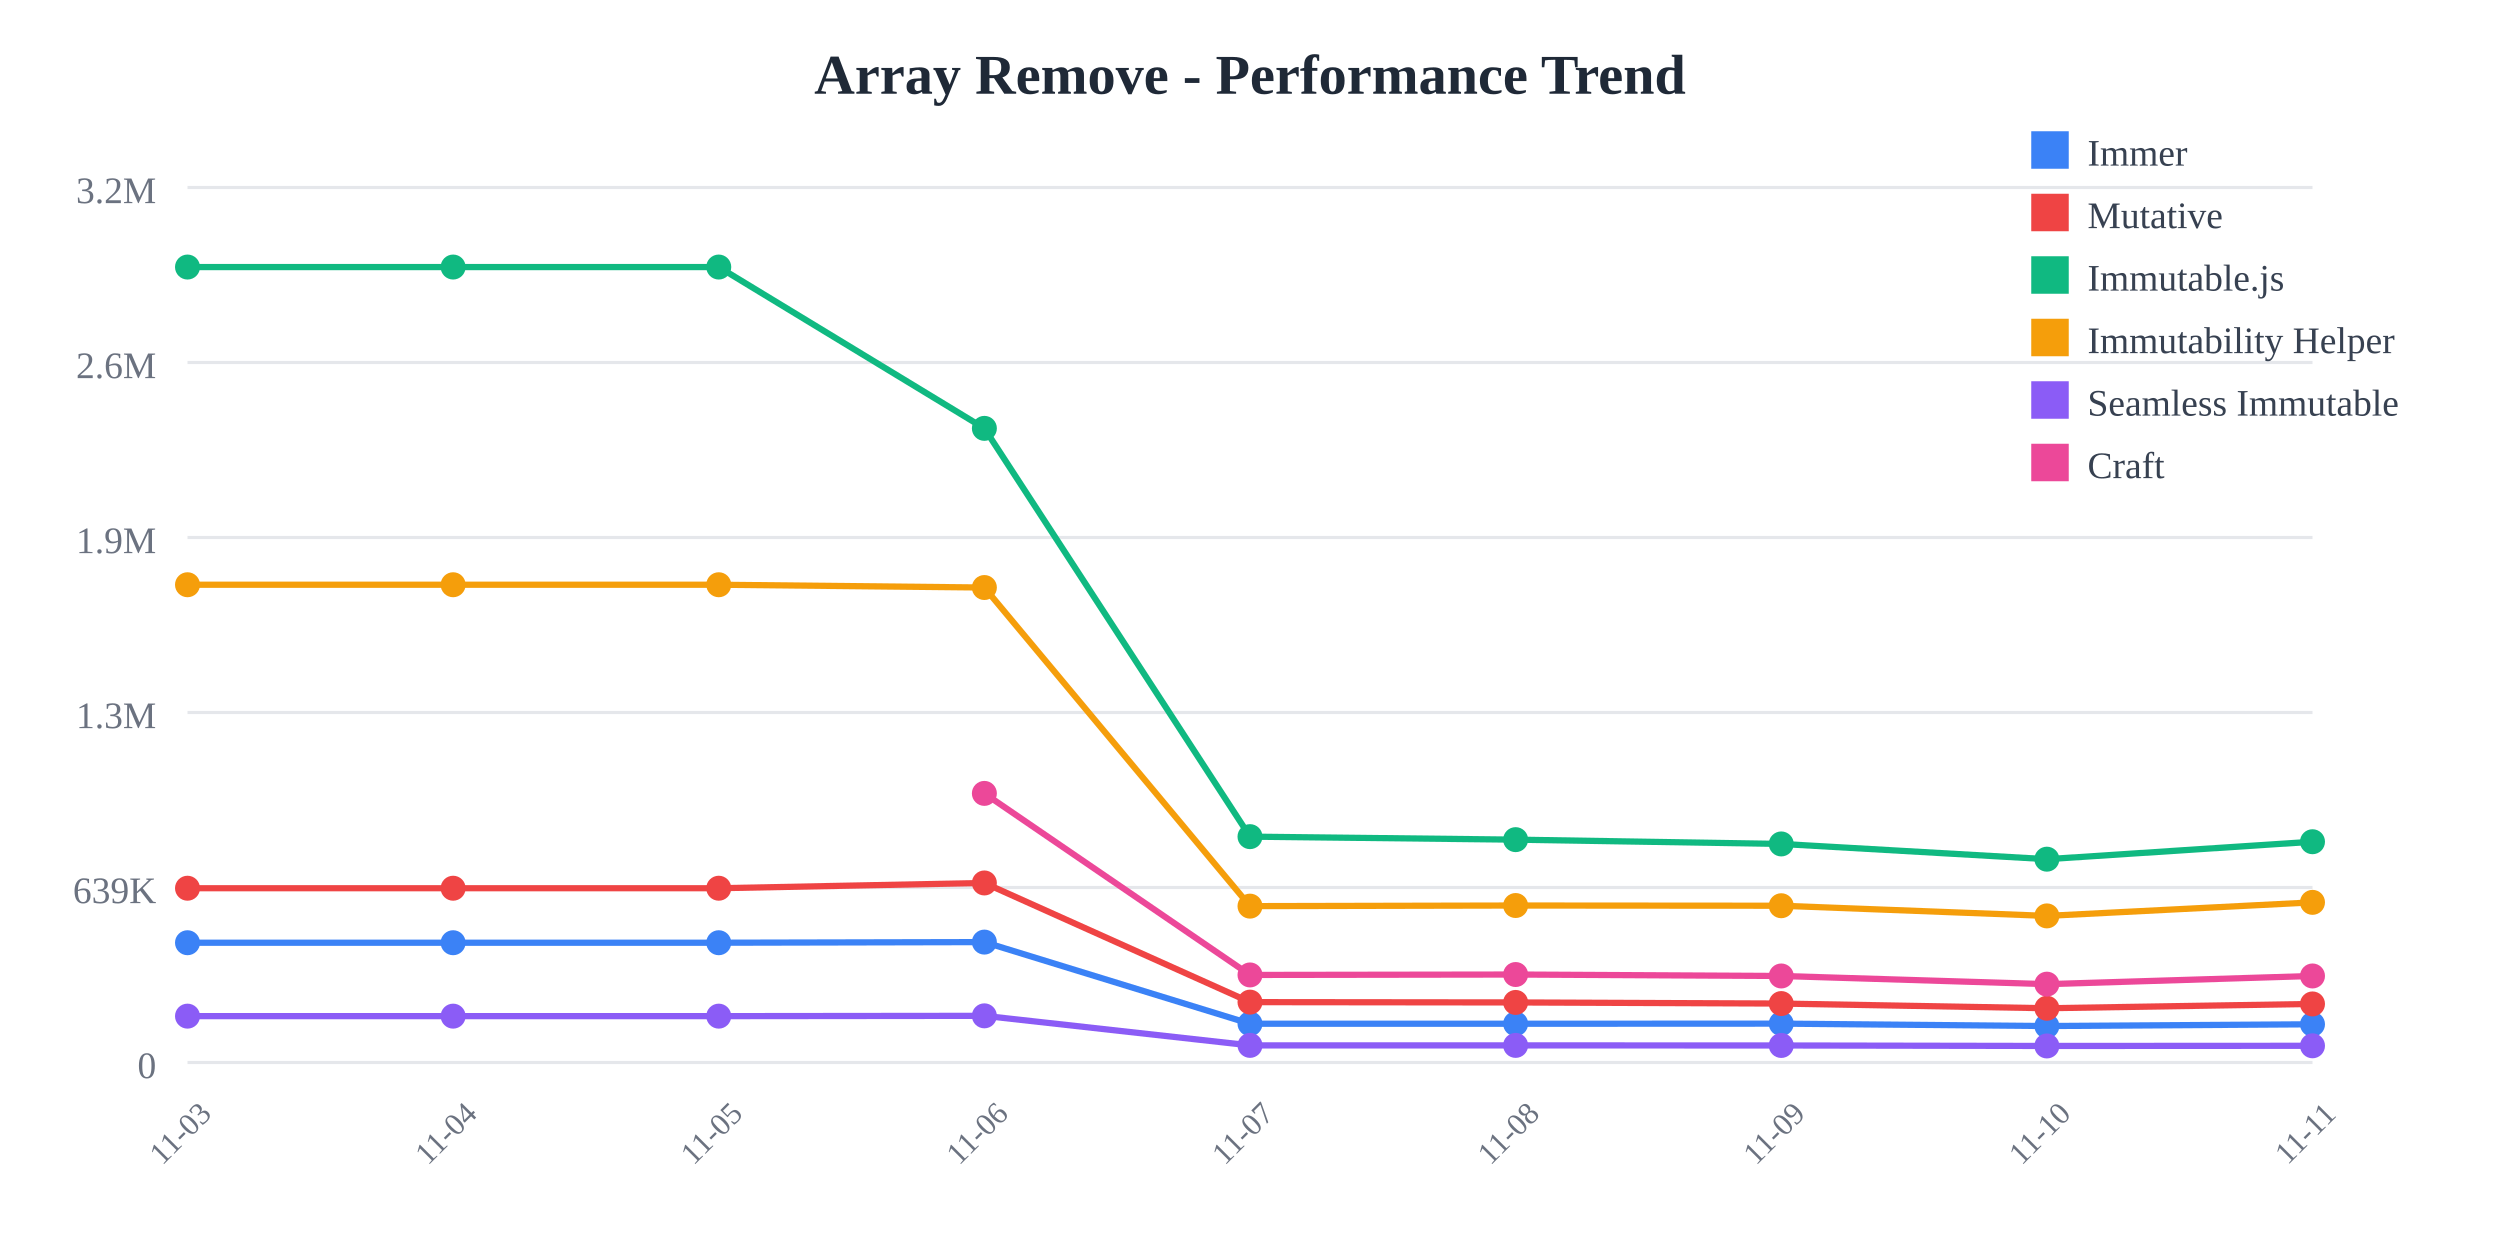
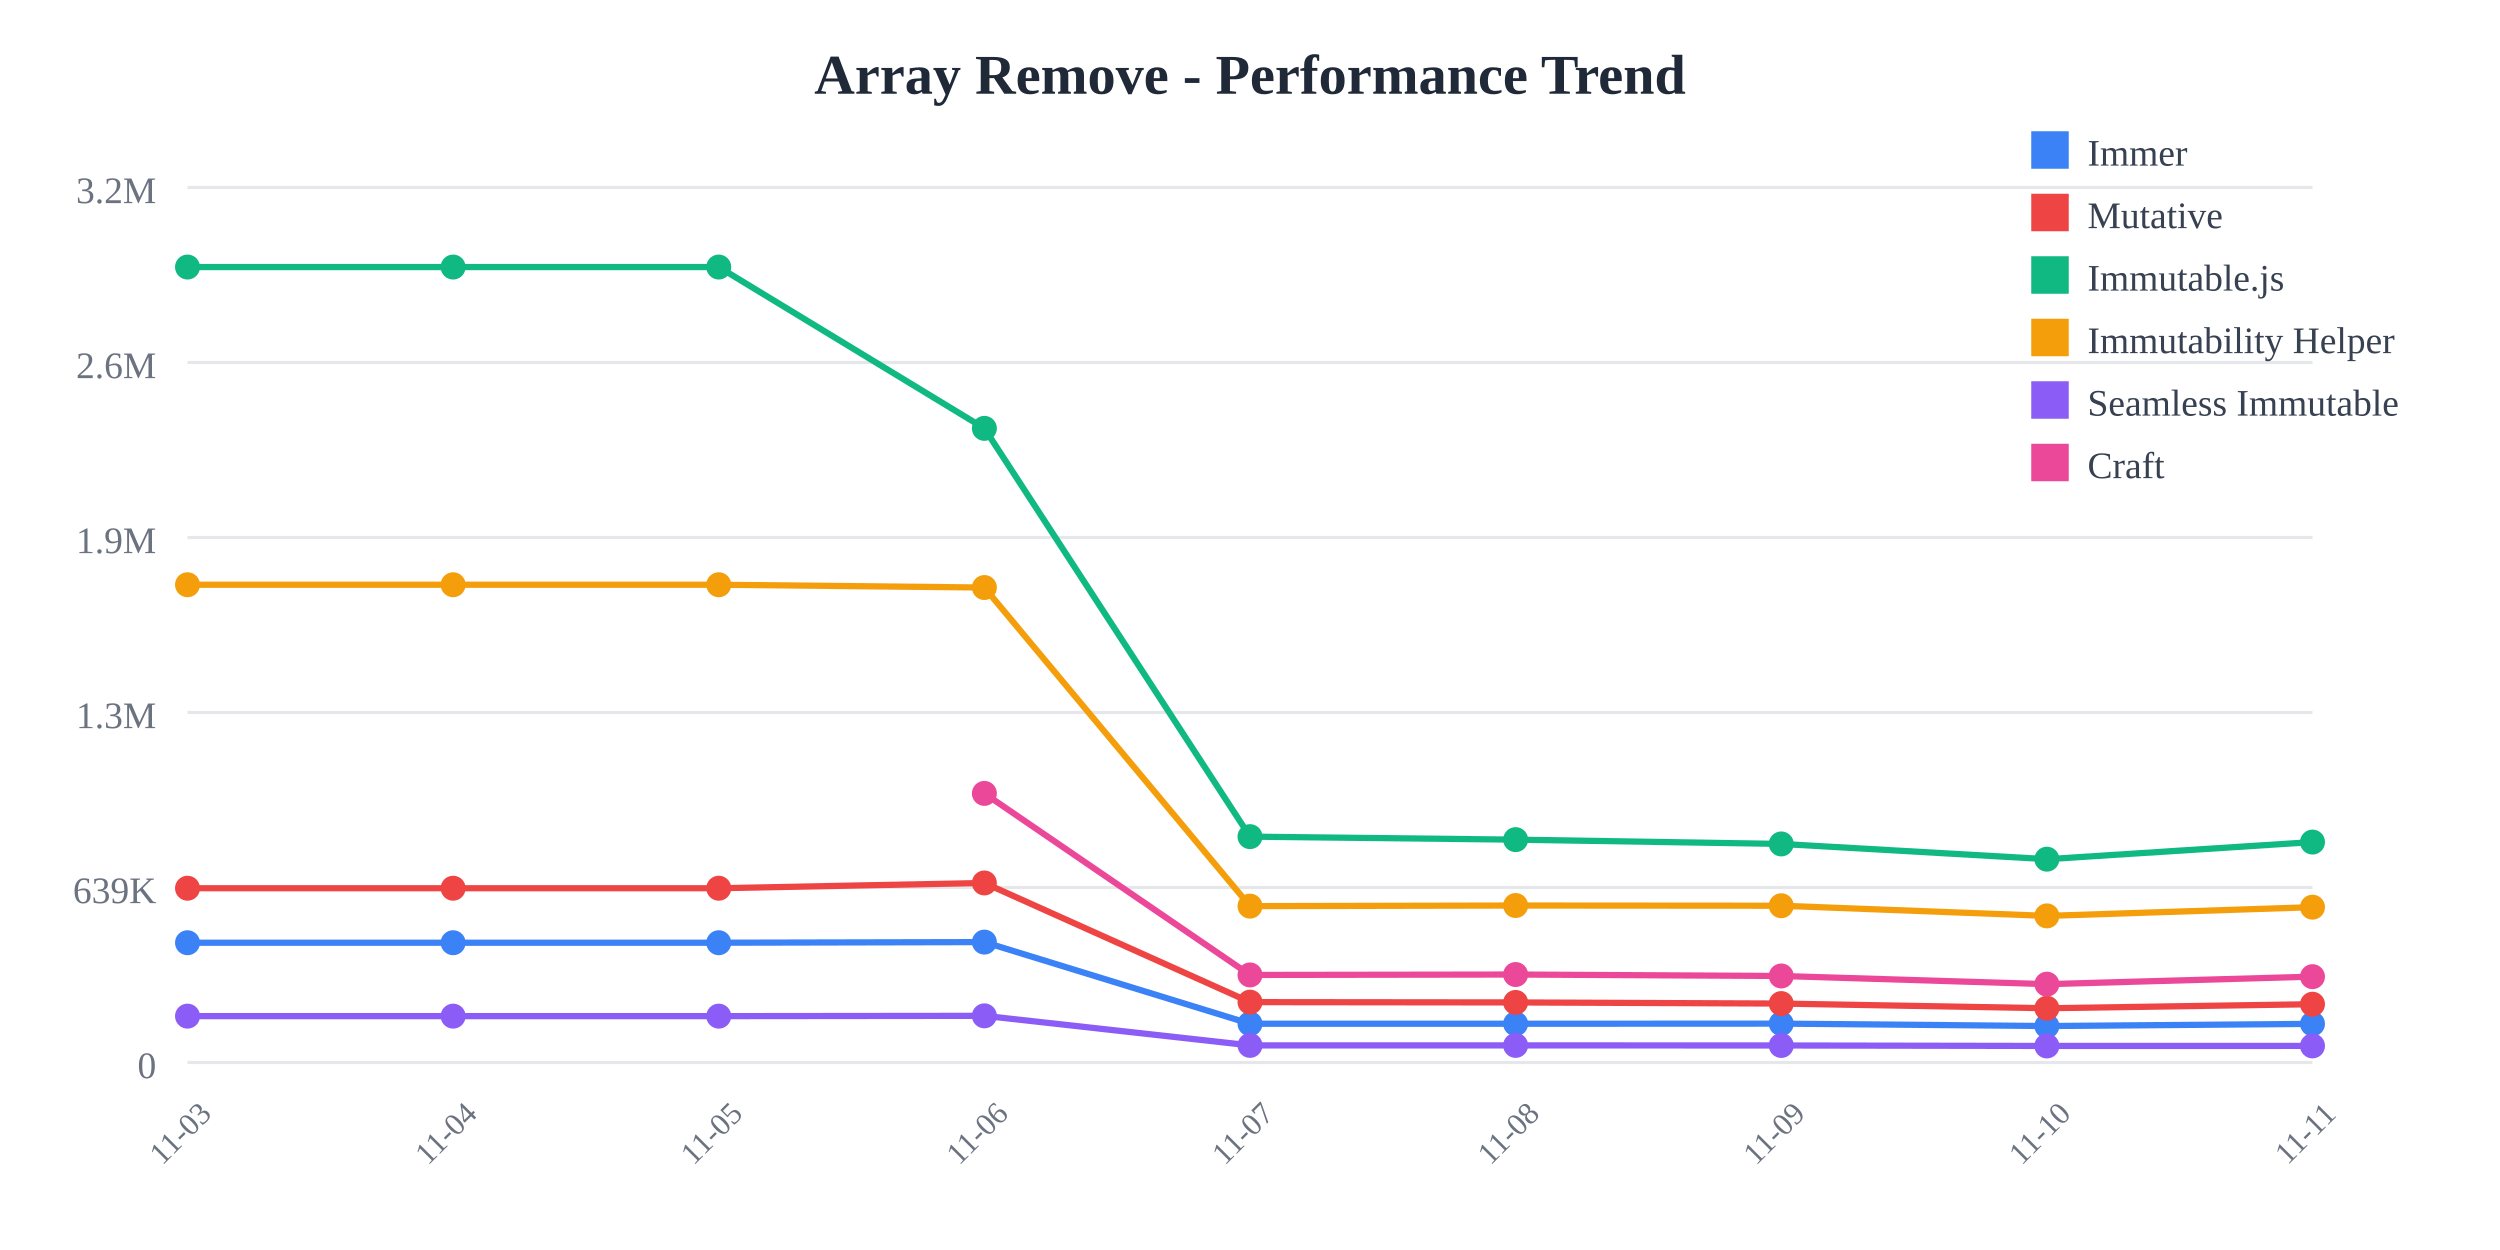
<svg xmlns="http://www.w3.org/2000/svg" width="800" height="400">
  <rect width="800" height="400" fill="white" />
  <text x="400" y="30" text-anchor="middle" font-size="18" font-weight="bold" fill="#1f2937">
    Array Remove - Performance Trend
  </text>
  <line x1="60" y1="60" x2="740" y2="60" stroke="#e5e7eb" stroke-width="1" />
  <text x="50" y="65" text-anchor="end" font-size="12" fill="#6b7280">
    3.2M
  </text>
  <line x1="60" y1="116" x2="740" y2="116" stroke="#e5e7eb" stroke-width="1" />
  <text x="50" y="121" text-anchor="end" font-size="12" fill="#6b7280">
    2.6M
  </text>
  <line x1="60" y1="172" x2="740" y2="172" stroke="#e5e7eb" stroke-width="1" />
  <text x="50" y="177" text-anchor="end" font-size="12" fill="#6b7280">
    1.9M
  </text>
  <line x1="60" y1="228" x2="740" y2="228" stroke="#e5e7eb" stroke-width="1" />
  <text x="50" y="233" text-anchor="end" font-size="12" fill="#6b7280">
    1.3M
  </text>
  <line x1="60" y1="284" x2="740" y2="284" stroke="#e5e7eb" stroke-width="1" />
  <text x="50" y="289" text-anchor="end" font-size="12" fill="#6b7280">
    639K
  </text>
  <line x1="60" y1="340" x2="740" y2="340" stroke="#e5e7eb" stroke-width="1" />
  <text x="50" y="345" text-anchor="end" font-size="12" fill="#6b7280">
    0
  </text>
  <text x="60" y="365" text-anchor="middle" font-size="10" fill="#6b7280" transform="rotate(-45, 60, 365)">
    11-03
  </text>
  <text x="145" y="365" text-anchor="middle" font-size="10" fill="#6b7280" transform="rotate(-45, 145, 365)">
    11-04
  </text>
  <text x="230" y="365" text-anchor="middle" font-size="10" fill="#6b7280" transform="rotate(-45, 230, 365)">
    11-05
  </text>
  <text x="315" y="365" text-anchor="middle" font-size="10" fill="#6b7280" transform="rotate(-45, 315, 365)">
    11-06
  </text>
  <text x="400" y="365" text-anchor="middle" font-size="10" fill="#6b7280" transform="rotate(-45, 400, 365)">
    11-07
  </text>
  <text x="485" y="365" text-anchor="middle" font-size="10" fill="#6b7280" transform="rotate(-45, 485, 365)">
    11-08
  </text>
  <text x="570" y="365" text-anchor="middle" font-size="10" fill="#6b7280" transform="rotate(-45, 570, 365)">
    11-09
  </text>
  <text x="655" y="365" text-anchor="middle" font-size="10" fill="#6b7280" transform="rotate(-45, 655, 365)">
    11-10
  </text>
  <text x="740" y="365" text-anchor="middle" font-size="10" fill="#6b7280" transform="rotate(-45, 740, 365)">
    11-11
  </text>
-   <polyline points="60,301.671 145,301.671 230,301.671 315,301.471 400,327.603 485,327.603 570,327.561 655,328.332 740,327.77" fill="none" stroke="#3b82f6" stroke-width="2" />
+   <polyline points="60,301.671 145,301.671 230,301.671 315,301.471 400,327.603 485,327.603 570,327.561 655,328.332 740,327.631" fill="none" stroke="#3b82f6" stroke-width="2" />
  <circle cx="60" cy="301.671" r="4" fill="#3b82f6" />
  <circle cx="145" cy="301.671" r="4" fill="#3b82f6" />
  <circle cx="230" cy="301.671" r="4" fill="#3b82f6" />
  <circle cx="315" cy="301.471" r="4" fill="#3b82f6" />
  <circle cx="400" cy="327.603" r="4" fill="#3b82f6" />
  <circle cx="485" cy="327.603" r="4" fill="#3b82f6" />
  <circle cx="570" cy="327.561" r="4" fill="#3b82f6" />
  <circle cx="655" cy="328.332" r="4" fill="#3b82f6" />
-   <circle cx="740" cy="327.77" r="4" fill="#3b82f6" />
-   <polyline points="60,284.232 145,284.232 230,284.232 315,282.548 400,320.68 485,320.78 570,321.138 655,322.638 740,321.262" fill="none" stroke="#ef4444" stroke-width="2" />
+   <circle cx="740" cy="327.631" r="4" fill="#3b82f6" />
+   <polyline points="60,284.232 145,284.232 230,284.232 315,282.548 400,320.68 485,320.78 570,321.138 655,322.638 740,321.349" fill="none" stroke="#ef4444" stroke-width="2" />
  <circle cx="60" cy="284.232" r="4" fill="#ef4444" />
  <circle cx="145" cy="284.232" r="4" fill="#ef4444" />
  <circle cx="230" cy="284.232" r="4" fill="#ef4444" />
  <circle cx="315" cy="282.548" r="4" fill="#ef4444" />
  <circle cx="400" cy="320.68" r="4" fill="#ef4444" />
  <circle cx="485" cy="320.78" r="4" fill="#ef4444" />
  <circle cx="570" cy="321.138" r="4" fill="#ef4444" />
  <circle cx="655" cy="322.638" r="4" fill="#ef4444" />
-   <circle cx="740" cy="321.262" r="4" fill="#ef4444" />
-   <polyline points="60,85.455 145,85.455 230,85.455 315,137.076 400,267.725 485,268.686 570,270.061 655,274.938 740,269.354" fill="none" stroke="#10b981" stroke-width="2" />
+   <circle cx="740" cy="321.349" r="4" fill="#ef4444" />
+   <polyline points="60,85.455 145,85.455 230,85.455 315,137.076 400,267.725 485,268.686 570,270.061 655,274.938 740,269.464" fill="none" stroke="#10b981" stroke-width="2" />
  <circle cx="60" cy="85.455" r="4" fill="#10b981" />
  <circle cx="145" cy="85.455" r="4" fill="#10b981" />
  <circle cx="230" cy="85.455" r="4" fill="#10b981" />
  <circle cx="315" cy="137.076" r="4" fill="#10b981" />
  <circle cx="400" cy="267.725" r="4" fill="#10b981" />
  <circle cx="485" cy="268.686" r="4" fill="#10b981" />
  <circle cx="570" cy="270.061" r="4" fill="#10b981" />
  <circle cx="655" cy="274.938" r="4" fill="#10b981" />
-   <circle cx="740" cy="269.354" r="4" fill="#10b981" />
-   <polyline points="60,187.117 145,187.117 230,187.117 315,188.009 400,289.963 485,289.766 570,289.834 655,293.088 740,288.754" fill="none" stroke="#f59e0b" stroke-width="2" />
+   <circle cx="740" cy="269.464" r="4" fill="#10b981" />
+   <polyline points="60,187.117 145,187.117 230,187.117 315,188.009 400,289.963 485,289.766 570,289.834 655,293.088 740,290.294" fill="none" stroke="#f59e0b" stroke-width="2" />
  <circle cx="60" cy="187.117" r="4" fill="#f59e0b" />
  <circle cx="145" cy="187.117" r="4" fill="#f59e0b" />
  <circle cx="230" cy="187.117" r="4" fill="#f59e0b" />
  <circle cx="315" cy="188.009" r="4" fill="#f59e0b" />
  <circle cx="400" cy="289.963" r="4" fill="#f59e0b" />
  <circle cx="485" cy="289.766" r="4" fill="#f59e0b" />
  <circle cx="570" cy="289.834" r="4" fill="#f59e0b" />
  <circle cx="655" cy="293.088" r="4" fill="#f59e0b" />
-   <circle cx="740" cy="288.754" r="4" fill="#f59e0b" />
-   <polyline points="60,325.166 145,325.166 230,325.166 315,325.069 400,334.524 485,334.526 570,334.55 655,334.705 740,334.656" fill="none" stroke="#8b5cf6" stroke-width="2" />
+   <circle cx="740" cy="290.294" r="4" fill="#f59e0b" />
+   <polyline points="60,325.166 145,325.166 230,325.166 315,325.069 400,334.524 485,334.526 570,334.55 655,334.705 740,334.689" fill="none" stroke="#8b5cf6" stroke-width="2" />
  <circle cx="60" cy="325.166" r="4" fill="#8b5cf6" />
  <circle cx="145" cy="325.166" r="4" fill="#8b5cf6" />
  <circle cx="230" cy="325.166" r="4" fill="#8b5cf6" />
  <circle cx="315" cy="325.069" r="4" fill="#8b5cf6" />
  <circle cx="400" cy="334.524" r="4" fill="#8b5cf6" />
  <circle cx="485" cy="334.526" r="4" fill="#8b5cf6" />
  <circle cx="570" cy="334.55" r="4" fill="#8b5cf6" />
  <circle cx="655" cy="334.705" r="4" fill="#8b5cf6" />
-   <circle cx="740" cy="334.656" r="4" fill="#8b5cf6" />
-   <polyline points="315,253.886 400,311.982 485,311.847 570,312.312 655,314.931 740,312.31" fill="none" stroke="#ec4899" stroke-width="2" />
+   <circle cx="740" cy="334.689" r="4" fill="#8b5cf6" />
+   <polyline points="315,253.886 400,311.982 485,311.847 570,312.312 655,314.931 740,312.527" fill="none" stroke="#ec4899" stroke-width="2" />
  <circle cx="315" cy="253.886" r="4" fill="#ec4899" />
  <circle cx="400" cy="311.982" r="4" fill="#ec4899" />
  <circle cx="485" cy="311.847" r="4" fill="#ec4899" />
  <circle cx="570" cy="312.312" r="4" fill="#ec4899" />
  <circle cx="655" cy="314.931" r="4" fill="#ec4899" />
-   <circle cx="740" cy="312.31" r="4" fill="#ec4899" />
+   <circle cx="740" cy="312.527" r="4" fill="#ec4899" />
  <rect x="650" y="42" width="12" height="12" fill="#3b82f6" />
  <text x="668" y="53" font-size="12" fill="#374151">Immer</text>
  <rect x="650" y="62" width="12" height="12" fill="#ef4444" />
  <text x="668" y="73" font-size="12" fill="#374151">Mutative</text>
  <rect x="650" y="82" width="12" height="12" fill="#10b981" />
  <text x="668" y="93" font-size="12" fill="#374151">Immutable.js</text>
  <rect x="650" y="102" width="12" height="12" fill="#f59e0b" />
  <text x="668" y="113" font-size="12" fill="#374151">Immutability Helper</text>
  <rect x="650" y="122" width="12" height="12" fill="#8b5cf6" />
  <text x="668" y="133" font-size="12" fill="#374151">Seamless Immutable</text>
  <rect x="650" y="142" width="12" height="12" fill="#ec4899" />
  <text x="668" y="153" font-size="12" fill="#374151">Craft</text>
</svg>
